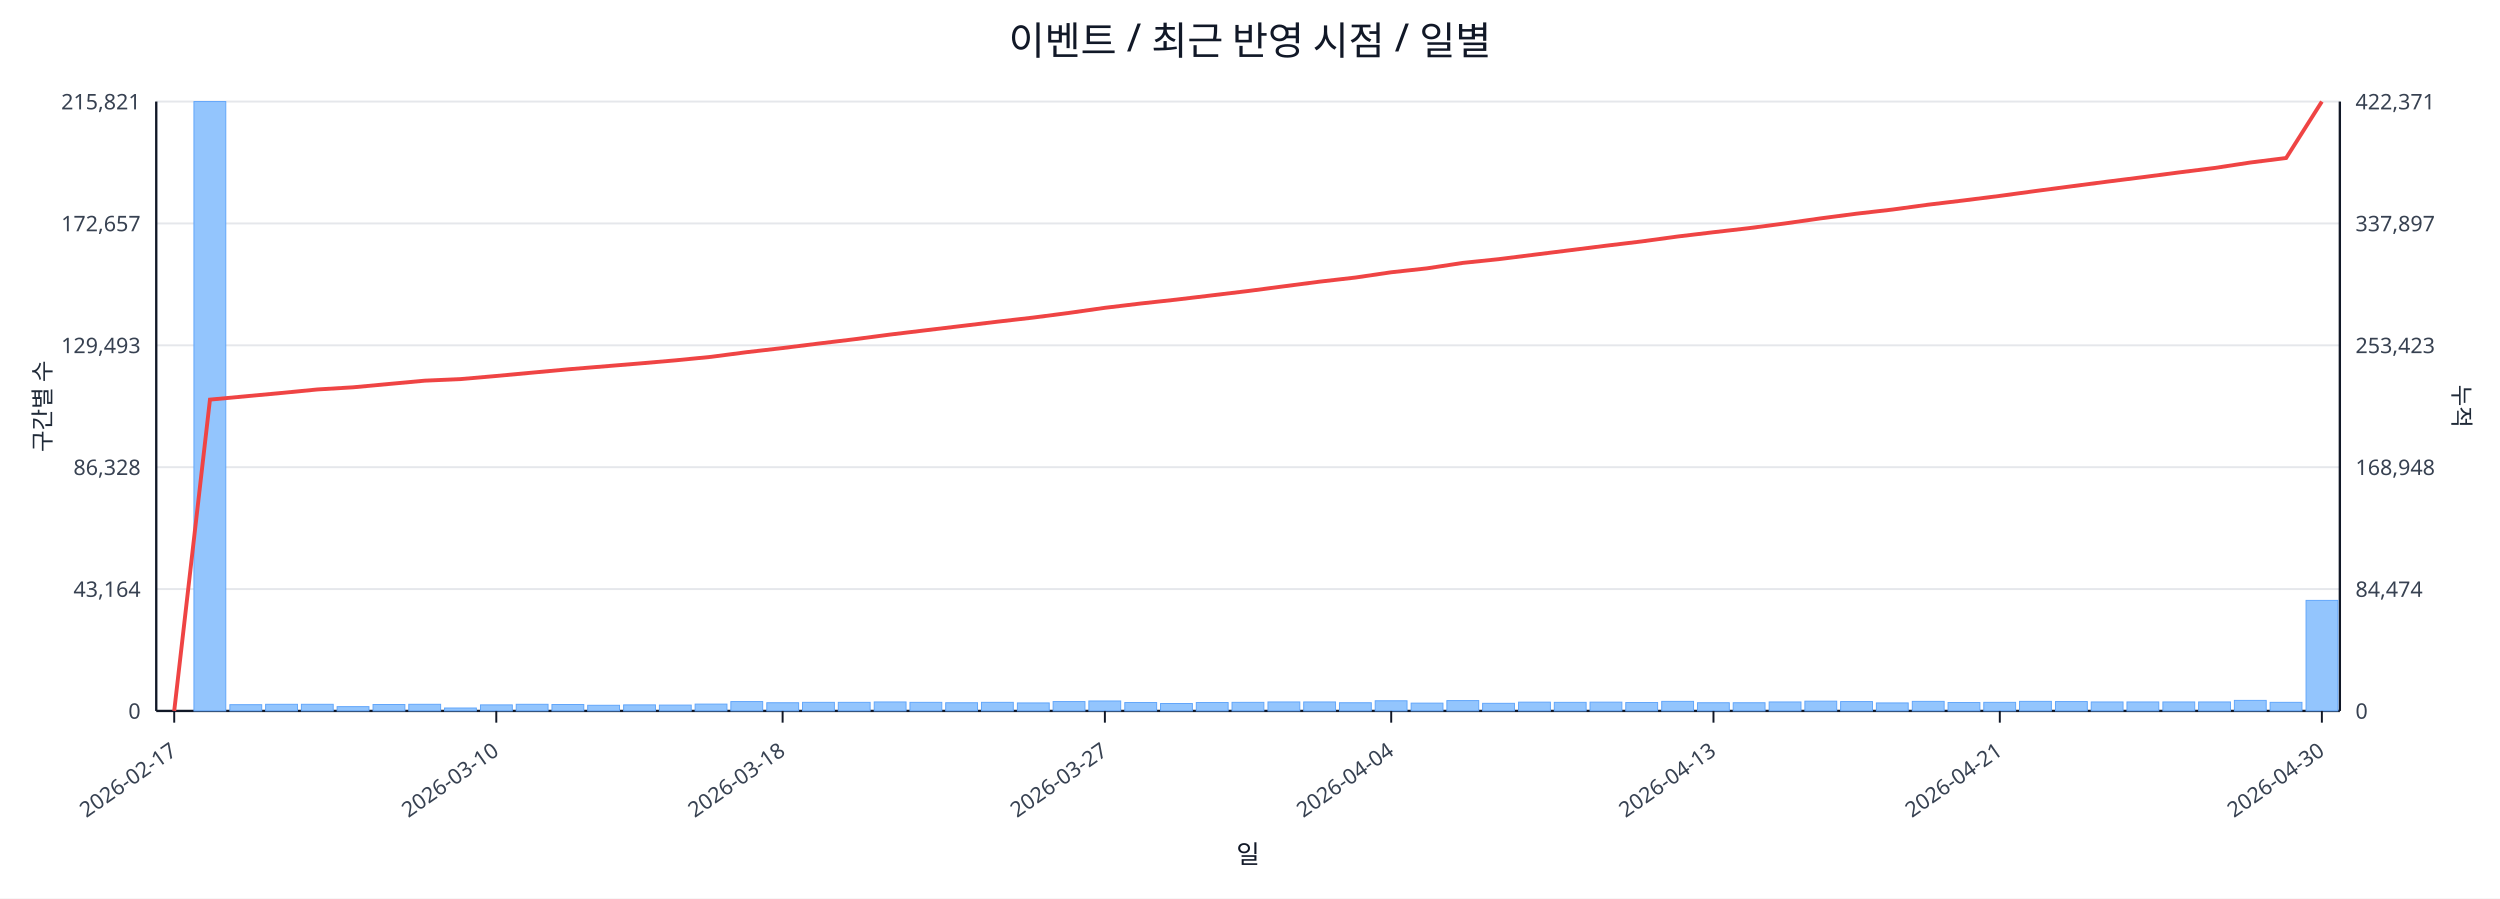
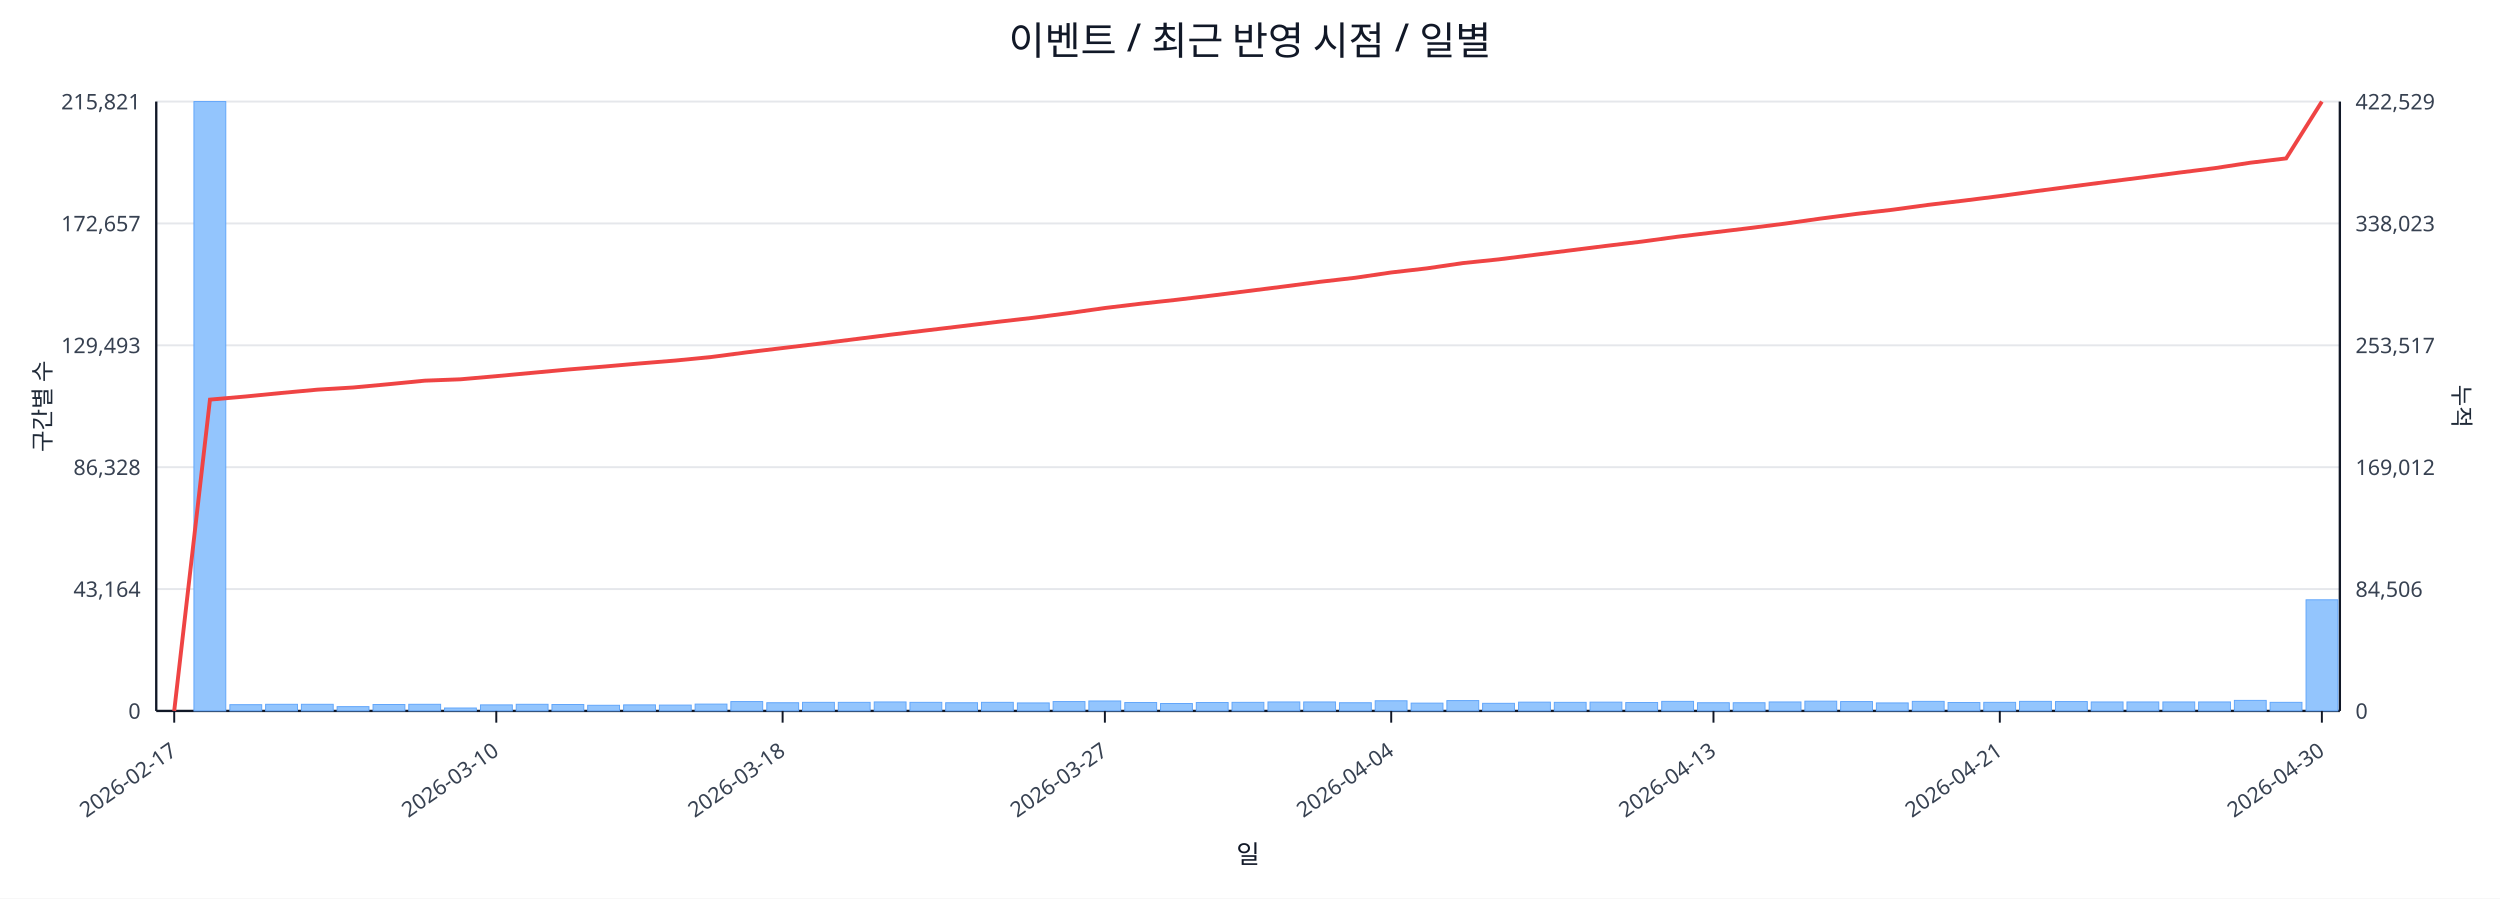
<svg xmlns="http://www.w3.org/2000/svg" width="1280" height="460" viewBox="0 0 1280 460">
  <rect x="0" y="0" width="100%" height="100%" fill="#ffffff" />
  <text x="640.0" y="28" font-size="20" text-anchor="middle" font-family="sans-serif" fill="#111827">이벤트 / 최근 반영 시점 / 일별</text>
  <line x1="80.0" y1="52.0" x2="1198.0" y2="52.0" stroke="#e5e7eb" stroke-width="1" />
  <text x="72.0" y="56.0" font-size="11" text-anchor="end" font-family="sans-serif" fill="#374151">215,821</text>
-   <text x="1206.0" y="56.0" font-size="11" text-anchor="start" font-family="sans-serif" fill="#374151">422,371</text>
+   <text x="1206.0" y="56.0" font-size="11" text-anchor="start" font-family="sans-serif" fill="#374151">422,529</text>
  <line x1="80.0" y1="114.4" x2="1198.0" y2="114.4" stroke="#e5e7eb" stroke-width="1" />
  <text x="72.0" y="118.4" font-size="11" text-anchor="end" font-family="sans-serif" fill="#374151">172,657</text>
-   <text x="1206.0" y="118.4" font-size="11" text-anchor="start" font-family="sans-serif" fill="#374151">337,897</text>
+   <text x="1206.0" y="118.4" font-size="11" text-anchor="start" font-family="sans-serif" fill="#374151">338,023</text>
  <line x1="80.0" y1="176.8" x2="1198.0" y2="176.8" stroke="#e5e7eb" stroke-width="1" />
  <text x="72.0" y="180.8" font-size="11" text-anchor="end" font-family="sans-serif" fill="#374151">129,493</text>
-   <text x="1206.0" y="180.8" font-size="11" text-anchor="start" font-family="sans-serif" fill="#374151">253,423</text>
+   <text x="1206.0" y="180.8" font-size="11" text-anchor="start" font-family="sans-serif" fill="#374151">253,517</text>
  <line x1="80.0" y1="239.2" x2="1198.0" y2="239.2" stroke="#e5e7eb" stroke-width="1" />
  <text x="72.0" y="243.2" font-size="11" text-anchor="end" font-family="sans-serif" fill="#374151">86,328</text>
-   <text x="1206.0" y="243.2" font-size="11" text-anchor="start" font-family="sans-serif" fill="#374151">168,948</text>
+   <text x="1206.0" y="243.2" font-size="11" text-anchor="start" font-family="sans-serif" fill="#374151">169,012</text>
  <line x1="80.0" y1="301.6" x2="1198.0" y2="301.6" stroke="#e5e7eb" stroke-width="1" />
  <text x="72.0" y="305.6" font-size="11" text-anchor="end" font-family="sans-serif" fill="#374151">43,164</text>
-   <text x="1206.0" y="305.6" font-size="11" text-anchor="start" font-family="sans-serif" fill="#374151">84,474</text>
+   <text x="1206.0" y="305.6" font-size="11" text-anchor="start" font-family="sans-serif" fill="#374151">84,506</text>
  <line x1="80.0" y1="364.0" x2="1198.0" y2="364.0" stroke="#e5e7eb" stroke-width="1" />
  <text x="72.0" y="368.0" font-size="11" text-anchor="end" font-family="sans-serif" fill="#374151">0</text>
  <text x="1206.0" y="368.0" font-size="11" text-anchor="start" font-family="sans-serif" fill="#374151">0</text>
  <line x1="80.0" y1="364.0" x2="1198.0" y2="364.0" stroke="#111827" stroke-width="1.2" />
  <line x1="80.0" y1="52.0" x2="80.0" y2="364.0" stroke="#111827" stroke-width="1.2" />
  <line x1="1198.0" y1="52.0" x2="1198.0" y2="364.0" stroke="#111827" stroke-width="1.2" />
  <rect x="81.0" y="364.0" width="16.3" height="0.0" fill="#93c5fd" stroke="#60a5fa" stroke-width="0.5" />
  <rect x="99.3" y="52.0" width="16.3" height="312.0" fill="#93c5fd" stroke="#60a5fa" stroke-width="0.5" />
  <rect x="117.7" y="360.8" width="16.3" height="3.2" fill="#93c5fd" stroke="#60a5fa" stroke-width="0.5" />
  <rect x="136.0" y="360.6" width="16.3" height="3.4" fill="#93c5fd" stroke="#60a5fa" stroke-width="0.5" />
  <rect x="154.3" y="360.6" width="16.3" height="3.4" fill="#93c5fd" stroke="#60a5fa" stroke-width="0.5" />
  <rect x="172.6" y="361.8" width="16.3" height="2.2" fill="#93c5fd" stroke="#60a5fa" stroke-width="0.5" />
  <rect x="191.0" y="360.7" width="16.3" height="3.3" fill="#93c5fd" stroke="#60a5fa" stroke-width="0.5" />
  <rect x="209.3" y="360.6" width="16.3" height="3.4" fill="#93c5fd" stroke="#60a5fa" stroke-width="0.5" />
  <rect x="227.6" y="362.5" width="16.3" height="1.5" fill="#93c5fd" stroke="#60a5fa" stroke-width="0.5" />
  <rect x="246.0" y="360.9" width="16.3" height="3.1" fill="#93c5fd" stroke="#60a5fa" stroke-width="0.5" />
  <rect x="264.3" y="360.6" width="16.3" height="3.4" fill="#93c5fd" stroke="#60a5fa" stroke-width="0.5" />
  <rect x="282.6" y="360.7" width="16.3" height="3.3" fill="#93c5fd" stroke="#60a5fa" stroke-width="0.5" />
  <rect x="300.9" y="361.1" width="16.3" height="2.9" fill="#93c5fd" stroke="#60a5fa" stroke-width="0.5" />
  <rect x="319.3" y="360.9" width="16.3" height="3.1" fill="#93c5fd" stroke="#60a5fa" stroke-width="0.5" />
  <rect x="337.6" y="361.0" width="16.3" height="3.0" fill="#93c5fd" stroke="#60a5fa" stroke-width="0.5" />
  <rect x="355.9" y="360.5" width="16.3" height="3.5" fill="#93c5fd" stroke="#60a5fa" stroke-width="0.5" />
  <rect x="374.2" y="359.2" width="16.3" height="4.8" fill="#93c5fd" stroke="#60a5fa" stroke-width="0.5" />
  <rect x="392.6" y="359.8" width="16.3" height="4.2" fill="#93c5fd" stroke="#60a5fa" stroke-width="0.5" />
  <rect x="410.9" y="359.6" width="16.3" height="4.4" fill="#93c5fd" stroke="#60a5fa" stroke-width="0.5" />
  <rect x="429.2" y="359.6" width="16.3" height="4.4" fill="#93c5fd" stroke="#60a5fa" stroke-width="0.5" />
  <rect x="447.6" y="359.4" width="16.3" height="4.6" fill="#93c5fd" stroke="#60a5fa" stroke-width="0.5" />
  <rect x="465.9" y="359.6" width="16.3" height="4.4" fill="#93c5fd" stroke="#60a5fa" stroke-width="0.5" />
  <rect x="484.2" y="359.8" width="16.3" height="4.2" fill="#93c5fd" stroke="#60a5fa" stroke-width="0.5" />
  <rect x="502.5" y="359.6" width="16.3" height="4.4" fill="#93c5fd" stroke="#60a5fa" stroke-width="0.5" />
  <rect x="520.9" y="359.9" width="16.3" height="4.1" fill="#93c5fd" stroke="#60a5fa" stroke-width="0.5" />
  <rect x="539.2" y="359.2" width="16.3" height="4.8" fill="#93c5fd" stroke="#60a5fa" stroke-width="0.5" />
  <rect x="557.5" y="358.9" width="16.3" height="5.1" fill="#93c5fd" stroke="#60a5fa" stroke-width="0.5" />
  <rect x="575.9" y="359.7" width="16.3" height="4.3" fill="#93c5fd" stroke="#60a5fa" stroke-width="0.5" />
  <rect x="594.2" y="360.2" width="16.3" height="3.8" fill="#93c5fd" stroke="#60a5fa" stroke-width="0.5" />
  <rect x="612.5" y="359.7" width="16.3" height="4.3" fill="#93c5fd" stroke="#60a5fa" stroke-width="0.5" />
  <rect x="630.8" y="359.6" width="16.3" height="4.4" fill="#93c5fd" stroke="#60a5fa" stroke-width="0.5" />
  <rect x="649.2" y="359.4" width="16.3" height="4.6" fill="#93c5fd" stroke="#60a5fa" stroke-width="0.5" />
  <rect x="667.5" y="359.4" width="16.3" height="4.6" fill="#93c5fd" stroke="#60a5fa" stroke-width="0.5" />
  <rect x="685.8" y="359.8" width="16.3" height="4.2" fill="#93c5fd" stroke="#60a5fa" stroke-width="0.5" />
  <rect x="704.1" y="358.8" width="16.3" height="5.2" fill="#93c5fd" stroke="#60a5fa" stroke-width="0.5" />
  <rect x="722.5" y="360.0" width="16.3" height="4.0" fill="#93c5fd" stroke="#60a5fa" stroke-width="0.5" />
  <rect x="740.8" y="358.7" width="16.3" height="5.3" fill="#93c5fd" stroke="#60a5fa" stroke-width="0.5" />
  <rect x="759.1" y="360.1" width="16.3" height="3.9" fill="#93c5fd" stroke="#60a5fa" stroke-width="0.5" />
  <rect x="777.5" y="359.5" width="16.3" height="4.5" fill="#93c5fd" stroke="#60a5fa" stroke-width="0.5" />
  <rect x="795.8" y="359.6" width="16.3" height="4.4" fill="#93c5fd" stroke="#60a5fa" stroke-width="0.5" />
  <rect x="814.1" y="359.5" width="16.3" height="4.5" fill="#93c5fd" stroke="#60a5fa" stroke-width="0.5" />
  <rect x="832.4" y="359.7" width="16.3" height="4.3" fill="#93c5fd" stroke="#60a5fa" stroke-width="0.5" />
  <rect x="850.8" y="359.1" width="16.3" height="4.9" fill="#93c5fd" stroke="#60a5fa" stroke-width="0.5" />
  <rect x="869.1" y="359.8" width="16.3" height="4.2" fill="#93c5fd" stroke="#60a5fa" stroke-width="0.5" />
  <rect x="887.4" y="359.8" width="16.3" height="4.2" fill="#93c5fd" stroke="#60a5fa" stroke-width="0.5" />
  <rect x="905.8" y="359.4" width="16.3" height="4.6" fill="#93c5fd" stroke="#60a5fa" stroke-width="0.5" />
  <rect x="924.1" y="359.0" width="16.3" height="5.0" fill="#93c5fd" stroke="#60a5fa" stroke-width="0.5" />
  <rect x="942.4" y="359.2" width="16.3" height="4.8" fill="#93c5fd" stroke="#60a5fa" stroke-width="0.5" />
  <rect x="960.7" y="359.9" width="16.3" height="4.1" fill="#93c5fd" stroke="#60a5fa" stroke-width="0.5" />
  <rect x="979.1" y="359.1" width="16.3" height="4.9" fill="#93c5fd" stroke="#60a5fa" stroke-width="0.5" />
  <rect x="997.4" y="359.7" width="16.3" height="4.3" fill="#93c5fd" stroke="#60a5fa" stroke-width="0.5" />
  <rect x="1015.7" y="359.6" width="16.3" height="4.4" fill="#93c5fd" stroke="#60a5fa" stroke-width="0.5" />
  <rect x="1034.0" y="359.1" width="16.3" height="4.9" fill="#93c5fd" stroke="#60a5fa" stroke-width="0.5" />
  <rect x="1052.4" y="359.2" width="16.3" height="4.8" fill="#93c5fd" stroke="#60a5fa" stroke-width="0.5" />
  <rect x="1070.7" y="359.4" width="16.3" height="4.6" fill="#93c5fd" stroke="#60a5fa" stroke-width="0.5" />
  <rect x="1089.0" y="359.4" width="16.3" height="4.6" fill="#93c5fd" stroke="#60a5fa" stroke-width="0.5" />
  <rect x="1107.4" y="359.4" width="16.3" height="4.6" fill="#93c5fd" stroke="#60a5fa" stroke-width="0.5" />
  <rect x="1125.7" y="359.4" width="16.3" height="4.6" fill="#93c5fd" stroke="#60a5fa" stroke-width="0.5" />
  <rect x="1144.0" y="358.6" width="16.3" height="5.4" fill="#93c5fd" stroke="#60a5fa" stroke-width="0.5" />
  <rect x="1162.3" y="359.6" width="16.3" height="4.4" fill="#93c5fd" stroke="#60a5fa" stroke-width="0.5" />
-   <rect x="1180.7" y="307.4" width="16.3" height="56.6" fill="#93c5fd" stroke="#60a5fa" stroke-width="0.5" />
-   <polyline fill="none" stroke="#ef4444" stroke-width="2" points="89.2,364.0 107.5,204.6 125.8,202.9 144.1,201.2 162.5,199.4 180.8,198.3 199.1,196.6 217.5,194.9 235.8,194.1 254.1,192.5 272.4,190.8 290.8,189.1 309.1,187.6 327.4,186.1 345.8,184.5 364.1,182.7 382.4,180.3 400.7,178.2 419.1,175.9 437.4,173.7 455.7,171.3 474.0,169.1 492.4,166.9 510.7,164.7 529.0,162.6 547.4,160.2 565.7,157.6 584.0,155.4 602.3,153.4 620.7,151.2 639.0,149.0 657.3,146.6 675.7,144.2 694.0,142.1 712.3,139.4 730.6,137.4 749.0,134.6 767.3,132.7 785.6,130.4 804.0,128.1 822.3,125.8 840.6,123.6 858.9,121.1 877.3,118.9 895.6,116.8 913.9,114.4 932.2,111.8 950.6,109.4 968.9,107.3 987.2,104.8 1005.6,102.6 1023.9,100.3 1042.2,97.8 1060.5,95.4 1078.9,93.0 1097.2,90.7 1115.5,88.3 1133.9,86.0 1152.2,83.2 1170.5,80.9 1188.8,52.0" />
+   <rect x="1180.7" y="307.1" width="16.3" height="56.9" fill="#93c5fd" stroke="#60a5fa" stroke-width="0.5" />
+   <polyline fill="none" stroke="#ef4444" stroke-width="2" points="89.2,364.0 107.5,204.6 125.8,203.0 144.1,201.2 162.5,199.5 180.8,198.4 199.1,196.7 217.5,194.9 235.8,194.2 254.1,192.6 272.4,190.9 290.8,189.2 309.1,187.7 327.4,186.1 345.8,184.6 364.1,182.8 382.4,180.4 400.7,178.2 419.1,176.0 437.4,173.7 455.7,171.4 474.0,169.2 492.4,167.0 510.7,164.8 529.0,162.7 547.4,160.3 565.7,157.7 584.0,155.5 602.3,153.5 620.7,151.3 639.0,149.0 657.3,146.7 675.7,144.3 694.0,142.2 712.3,139.5 730.6,137.4 749.0,134.7 767.3,132.8 785.6,130.5 804.0,128.2 822.3,125.9 840.6,123.7 858.9,121.2 877.3,119.0 895.6,116.8 913.9,114.5 932.2,111.9 950.6,109.5 968.9,107.4 987.2,104.9 1005.6,102.7 1023.9,100.4 1042.2,97.9 1060.5,95.5 1078.9,93.1 1097.2,90.8 1115.5,88.4 1133.9,86.1 1152.2,83.3 1170.5,81.1 1188.8,52.0" />
  <line x1="89.2" y1="364.0" x2="89.2" y2="370.0" stroke="#111827" stroke-width="1" />
  <text x="91.2" y="386.0" font-size="11" text-anchor="end" transform="rotate(-35 91.2 386.0)" font-family="sans-serif" fill="#374151">2026-02-17</text>
  <line x1="254.1" y1="364.0" x2="254.1" y2="370.0" stroke="#111827" stroke-width="1" />
  <text x="256.1" y="386.0" font-size="11" text-anchor="end" transform="rotate(-35 256.1 386.0)" font-family="sans-serif" fill="#374151">2026-03-10</text>
  <line x1="400.7" y1="364.0" x2="400.7" y2="370.0" stroke="#111827" stroke-width="1" />
  <text x="402.7" y="386.0" font-size="11" text-anchor="end" transform="rotate(-35 402.7 386.0)" font-family="sans-serif" fill="#374151">2026-03-18</text>
  <line x1="565.7" y1="364.0" x2="565.7" y2="370.0" stroke="#111827" stroke-width="1" />
  <text x="567.7" y="386.0" font-size="11" text-anchor="end" transform="rotate(-35 567.7 386.0)" font-family="sans-serif" fill="#374151">2026-03-27</text>
  <line x1="712.3" y1="364.0" x2="712.3" y2="370.0" stroke="#111827" stroke-width="1" />
  <text x="714.3" y="386.0" font-size="11" text-anchor="end" transform="rotate(-35 714.3 386.0)" font-family="sans-serif" fill="#374151">2026-04-04</text>
  <line x1="877.3" y1="364.0" x2="877.3" y2="370.0" stroke="#111827" stroke-width="1" />
  <text x="879.3" y="386.0" font-size="11" text-anchor="end" transform="rotate(-35 879.3 386.0)" font-family="sans-serif" fill="#374151">2026-04-13</text>
  <line x1="1023.9" y1="364.0" x2="1023.9" y2="370.0" stroke="#111827" stroke-width="1" />
  <text x="1025.9" y="386.0" font-size="11" text-anchor="end" transform="rotate(-35 1025.9 386.0)" font-family="sans-serif" fill="#374151">2026-04-21</text>
  <line x1="1188.8" y1="364.0" x2="1188.8" y2="370.0" stroke="#111827" stroke-width="1" />
  <text x="1190.8" y="386.0" font-size="11" text-anchor="end" transform="rotate(-35 1190.8 386.0)" font-family="sans-serif" fill="#374151">2026-04-30</text>
  <text x="26" y="208.0" font-size="12" transform="rotate(-90 26 208.0)" text-anchor="middle" font-family="sans-serif" fill="#1f2937">구간별 수</text>
  <text x="1256.0" y="208.0" font-size="12" transform="rotate(90 1256.0 208.0)" text-anchor="middle" font-family="sans-serif" fill="#1f2937">누적</text>
  <text x="639.0" y="442.0" font-size="13" text-anchor="middle" font-family="sans-serif" fill="#111827">일</text>
</svg>
